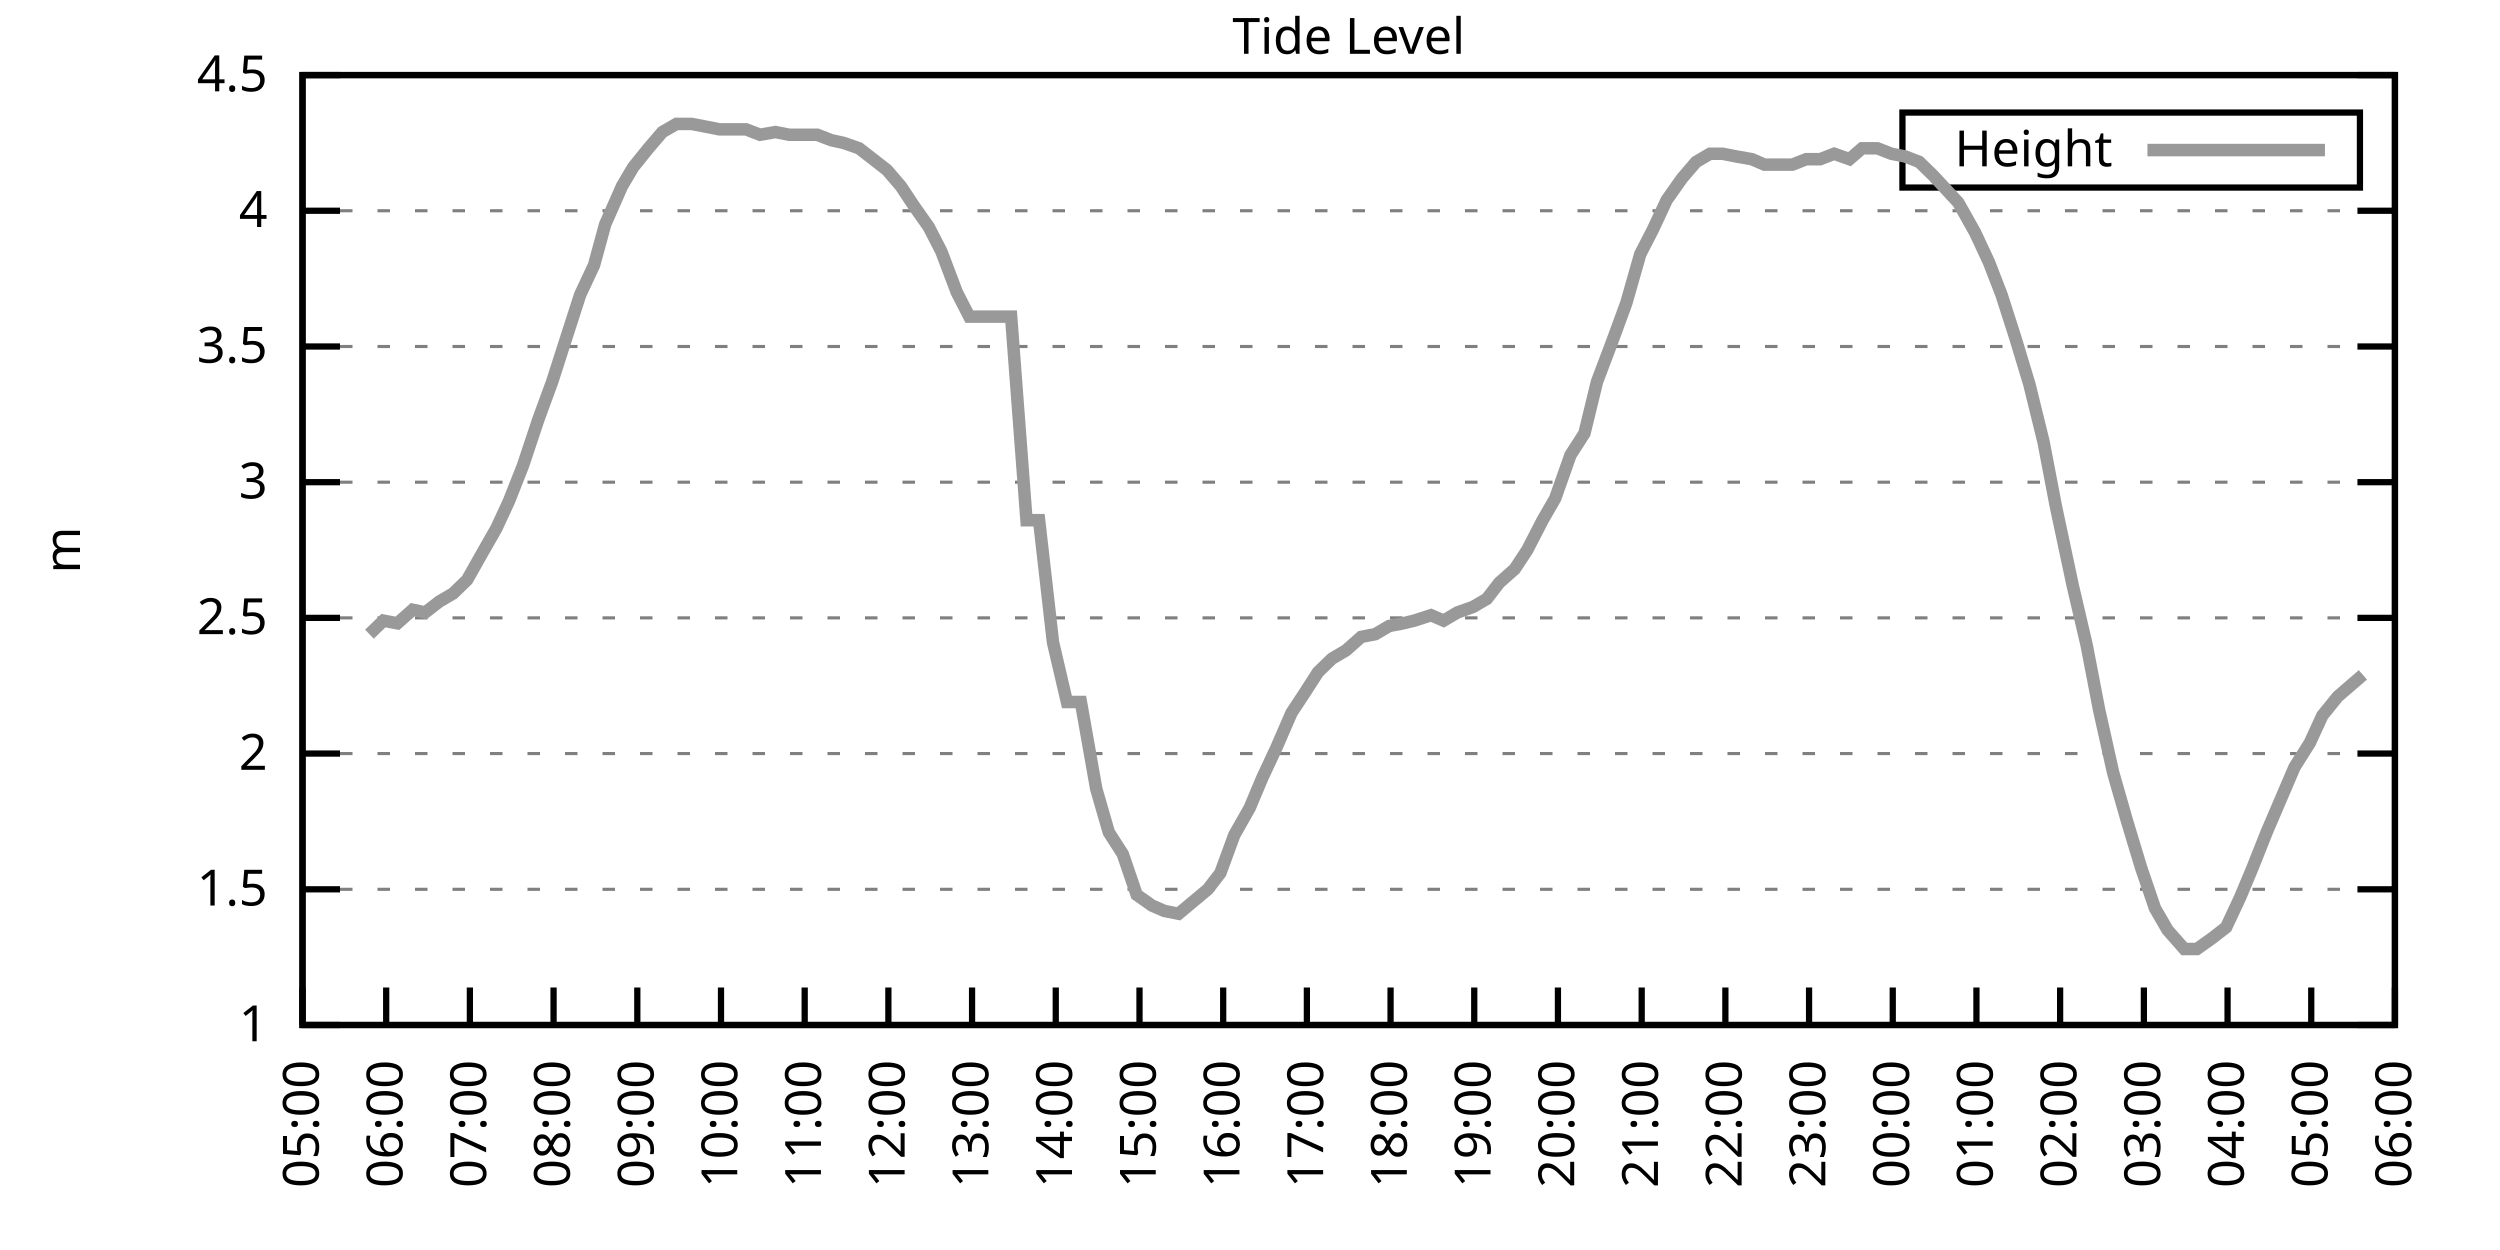
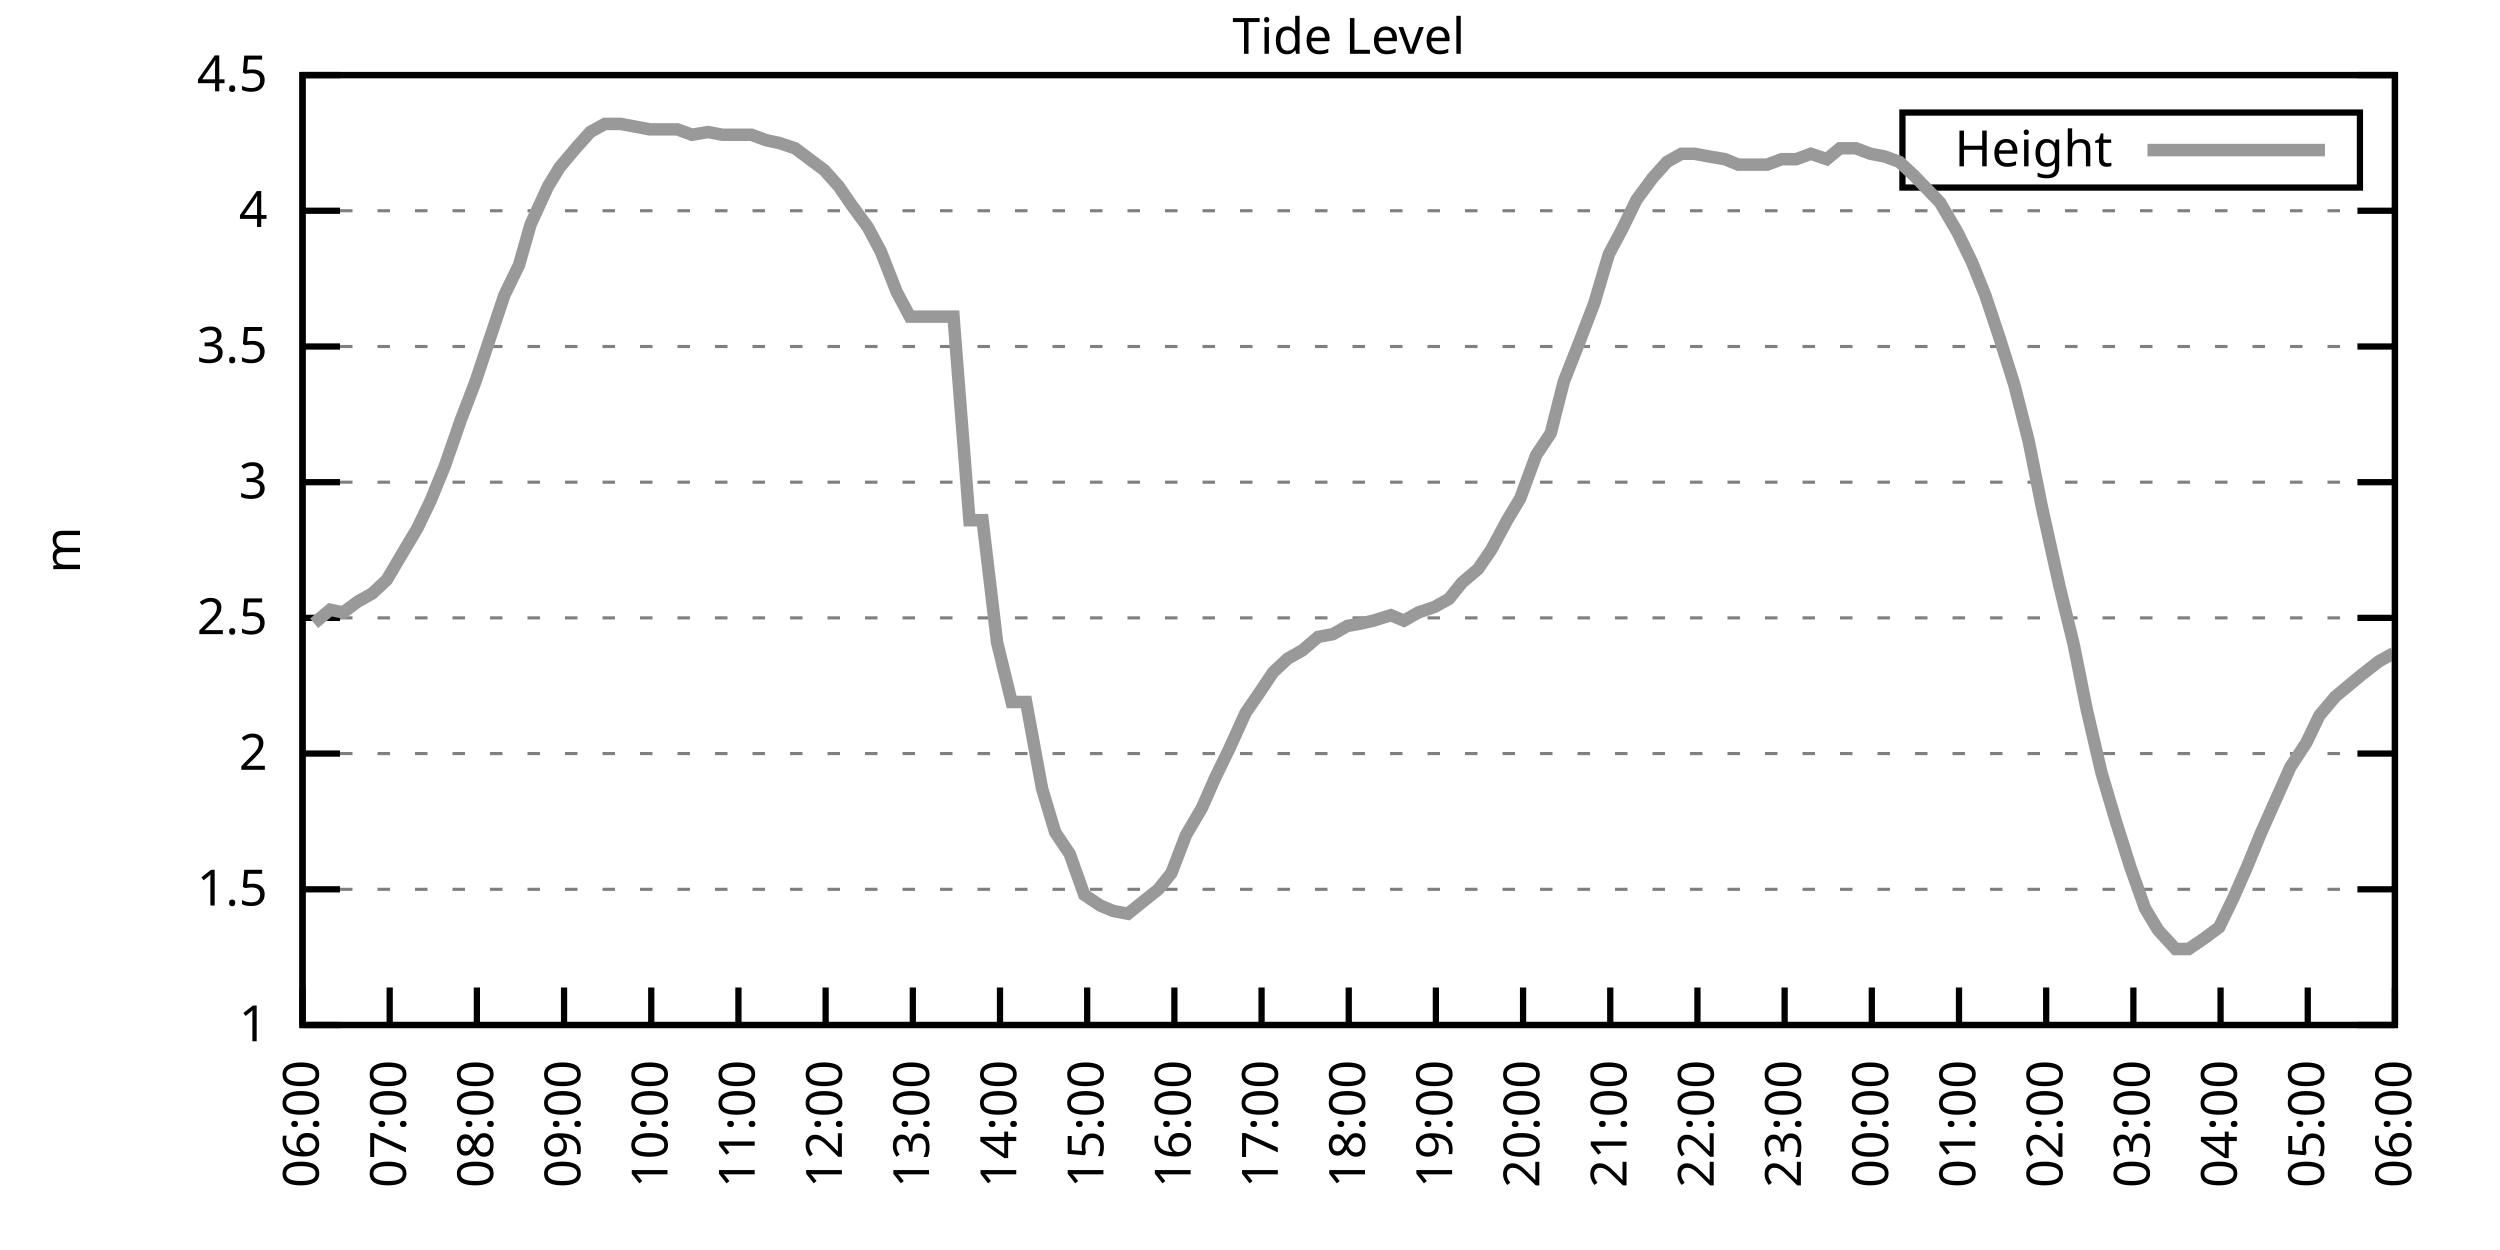
<svg xmlns="http://www.w3.org/2000/svg" xmlns:xlink="http://www.w3.org/1999/xlink" width="400" height="200" viewBox="0 0 400 200">
  <g id="gnuplot_canvas">
    <rect x="0" y="0" width="400" height="200" fill="none" />
    <defs>
      <circle id="gpDot" r="0.5" stroke-width="0.5" stroke="currentColor" />
      <path id="gpPt0" stroke-width="0.333" stroke="currentColor" d="M-1,0 h2 M0,-1 v2" />
      <path id="gpPt1" stroke-width="0.333" stroke="currentColor" d="M-1,-1 L1,1 M1,-1 L-1,1" />
      <path id="gpPt2" stroke-width="0.333" stroke="currentColor" d="M-1,0 L1,0 M0,-1 L0,1 M-1,-1 L1,1 M-1,1 L1,-1" />
      <rect id="gpPt3" stroke-width="0.333" stroke="currentColor" x="-1" y="-1" width="2" height="2" />
      <rect id="gpPt4" stroke-width="0.333" stroke="currentColor" fill="currentColor" x="-1" y="-1" width="2" height="2" />
      <circle id="gpPt5" stroke-width="0.333" stroke="currentColor" cx="0" cy="0" r="1" />
      <use xlink:href="#gpPt5" id="gpPt6" fill="currentColor" stroke="none" />
      <path id="gpPt7" stroke-width="0.333" stroke="currentColor" d="M0,-1.33 L-1.33,0.67 L1.33,0.67 z" />
      <use xlink:href="#gpPt7" id="gpPt8" fill="currentColor" stroke="none" />
      <use xlink:href="#gpPt7" id="gpPt9" stroke="currentColor" transform="rotate(180)" />
      <use xlink:href="#gpPt9" id="gpPt10" fill="currentColor" stroke="none" />
      <use xlink:href="#gpPt3" id="gpPt11" stroke="currentColor" transform="rotate(45)" />
      <use xlink:href="#gpPt11" id="gpPt12" fill="currentColor" stroke="none" />
      <path id="gpPt13" stroke-width="0.333" stroke="currentColor" d="M0,1.330 L1.265,0.411 L0.782,-1.067 L-0.782,-1.076 L-1.265,0.411 z" />
      <use xlink:href="#gpPt13" id="gpPt14" fill="currentColor" stroke="none" />
      <filter id="textbox" filterUnits="objectBoundingBox" x="0" y="0" height="1" width="1">
        <feFlood flood-color="white" flood-opacity="1" result="bgnd" />
        <feComposite in="SourceGraphic" in2="bgnd" operator="atop" />
      </filter>
      <filter id="greybox" filterUnits="objectBoundingBox" x="0" y="0" height="1" width="1">
        <feFlood flood-color="lightgrey" flood-opacity="1" result="grey" />
        <feComposite in="SourceGraphic" in2="grey" operator="atop" />
      </filter>
    </defs>
    <g fill="none" color="white" stroke="currentColor" stroke-width="1.00" stroke-linecap="butt" stroke-linejoin="miter">
</g>
    <g fill="none" color="black" stroke="currentColor" stroke-width="1.00" stroke-linecap="butt" stroke-linejoin="miter">
      <g stroke="none" shape-rendering="crispEdges">
        <polygon fill="rgb(255, 255, 255)" points="48.40,164.00 383.18,164.00 383.18,12.02 48.40,12.02 " />
      </g>
    </g>
    <g fill="none" color="black" stroke="currentColor" stroke-width="1.00" stroke-linecap="butt" stroke-linejoin="miter">
</g>
    <g fill="none" color="black" stroke="black" stroke-width="0.50" stroke-linecap="butt" stroke-linejoin="miter">
</g>
    <g fill="none" color="gray" stroke="currentColor" stroke-width="0.50" stroke-linecap="butt" stroke-linejoin="miter">
      <path stroke="gray" stroke-dasharray="2,4" class="gridline" d="M48.40,164.00 L383.19,164.00  " />
    </g>
    <g fill="none" color="gray" stroke="gray" stroke-width="1.00" stroke-linecap="butt" stroke-linejoin="miter">
</g>
    <g fill="none" color="black" stroke="currentColor" stroke-width="1.00" stroke-linecap="butt" stroke-linejoin="miter">
      <path stroke="black" d="M48.40,164.00 L54.40,164.00 M383.19,164.00 L377.19,164.00  " />
      <g transform="translate(42.80,166.60)" stroke="none" fill="black" font-family="Sans" font-size="8.00" text-anchor="end">
        <text>
          <tspan font-family="Sans"> 1</tspan>
        </text>
      </g>
    </g>
    <g fill="none" color="black" stroke="currentColor" stroke-width="1.00" stroke-linecap="butt" stroke-linejoin="miter">
</g>
    <g fill="none" color="black" stroke="black" stroke-width="0.50" stroke-linecap="butt" stroke-linejoin="miter">
</g>
    <g fill="none" color="gray" stroke="currentColor" stroke-width="0.50" stroke-linecap="butt" stroke-linejoin="miter">
      <path stroke="gray" stroke-dasharray="2,4" class="gridline" d="M48.40,142.29 L383.19,142.29  " />
    </g>
    <g fill="none" color="gray" stroke="gray" stroke-width="1.00" stroke-linecap="butt" stroke-linejoin="miter">
</g>
    <g fill="none" color="black" stroke="currentColor" stroke-width="1.00" stroke-linecap="butt" stroke-linejoin="miter">
      <path stroke="black" d="M48.40,142.29 L54.40,142.29 M383.19,142.29 L377.19,142.29  " />
      <g transform="translate(42.80,144.89)" stroke="none" fill="black" font-family="Sans" font-size="8.00" text-anchor="end">
        <text>
          <tspan font-family="Sans"> 1.5</tspan>
        </text>
      </g>
    </g>
    <g fill="none" color="black" stroke="currentColor" stroke-width="1.00" stroke-linecap="butt" stroke-linejoin="miter">
</g>
    <g fill="none" color="black" stroke="black" stroke-width="0.50" stroke-linecap="butt" stroke-linejoin="miter">
</g>
    <g fill="none" color="gray" stroke="currentColor" stroke-width="0.50" stroke-linecap="butt" stroke-linejoin="miter">
      <path stroke="gray" stroke-dasharray="2,4" class="gridline" d="M48.40,120.57 L383.19,120.57  " />
    </g>
    <g fill="none" color="gray" stroke="gray" stroke-width="1.00" stroke-linecap="butt" stroke-linejoin="miter">
</g>
    <g fill="none" color="black" stroke="currentColor" stroke-width="1.00" stroke-linecap="butt" stroke-linejoin="miter">
      <path stroke="black" d="M48.40,120.57 L54.40,120.57 M383.19,120.57 L377.19,120.57  " />
      <g transform="translate(42.80,123.17)" stroke="none" fill="black" font-family="Sans" font-size="8.00" text-anchor="end">
        <text>
          <tspan font-family="Sans"> 2</tspan>
        </text>
      </g>
    </g>
    <g fill="none" color="black" stroke="currentColor" stroke-width="1.00" stroke-linecap="butt" stroke-linejoin="miter">
</g>
    <g fill="none" color="black" stroke="black" stroke-width="0.50" stroke-linecap="butt" stroke-linejoin="miter">
</g>
    <g fill="none" color="gray" stroke="currentColor" stroke-width="0.50" stroke-linecap="butt" stroke-linejoin="miter">
      <path stroke="gray" stroke-dasharray="2,4" class="gridline" d="M48.40,98.86 L383.19,98.86  " />
    </g>
    <g fill="none" color="gray" stroke="gray" stroke-width="1.00" stroke-linecap="butt" stroke-linejoin="miter">
</g>
    <g fill="none" color="black" stroke="currentColor" stroke-width="1.00" stroke-linecap="butt" stroke-linejoin="miter">
      <path stroke="black" d="M48.40,98.86 L54.40,98.86 M383.19,98.86 L377.19,98.86  " />
      <g transform="translate(42.80,101.46)" stroke="none" fill="black" font-family="Sans" font-size="8.00" text-anchor="end">
        <text>
          <tspan font-family="Sans"> 2.5</tspan>
        </text>
      </g>
    </g>
    <g fill="none" color="black" stroke="currentColor" stroke-width="1.00" stroke-linecap="butt" stroke-linejoin="miter">
</g>
    <g fill="none" color="black" stroke="black" stroke-width="0.50" stroke-linecap="butt" stroke-linejoin="miter">
</g>
    <g fill="none" color="gray" stroke="currentColor" stroke-width="0.50" stroke-linecap="butt" stroke-linejoin="miter">
      <path stroke="gray" stroke-dasharray="2,4" class="gridline" d="M48.40,77.15 L383.19,77.15  " />
    </g>
    <g fill="none" color="gray" stroke="gray" stroke-width="1.00" stroke-linecap="butt" stroke-linejoin="miter">
</g>
    <g fill="none" color="black" stroke="currentColor" stroke-width="1.00" stroke-linecap="butt" stroke-linejoin="miter">
      <path stroke="black" d="M48.40,77.15 L54.40,77.15 M383.19,77.15 L377.19,77.15  " />
      <g transform="translate(42.80,79.75)" stroke="none" fill="black" font-family="Sans" font-size="8.00" text-anchor="end">
        <text>
          <tspan font-family="Sans"> 3</tspan>
        </text>
      </g>
    </g>
    <g fill="none" color="black" stroke="currentColor" stroke-width="1.00" stroke-linecap="butt" stroke-linejoin="miter">
</g>
    <g fill="none" color="black" stroke="black" stroke-width="0.50" stroke-linecap="butt" stroke-linejoin="miter">
</g>
    <g fill="none" color="gray" stroke="currentColor" stroke-width="0.50" stroke-linecap="butt" stroke-linejoin="miter">
      <path stroke="gray" stroke-dasharray="2,4" class="gridline" d="M48.40,55.44 L383.19,55.44  " />
    </g>
    <g fill="none" color="gray" stroke="gray" stroke-width="1.00" stroke-linecap="butt" stroke-linejoin="miter">
</g>
    <g fill="none" color="black" stroke="currentColor" stroke-width="1.00" stroke-linecap="butt" stroke-linejoin="miter">
      <path stroke="black" d="M48.40,55.44 L54.40,55.44 M383.19,55.44 L377.19,55.44  " />
      <g transform="translate(42.80,58.04)" stroke="none" fill="black" font-family="Sans" font-size="8.00" text-anchor="end">
        <text>
          <tspan font-family="Sans"> 3.5</tspan>
        </text>
      </g>
    </g>
    <g fill="none" color="black" stroke="currentColor" stroke-width="1.00" stroke-linecap="butt" stroke-linejoin="miter">
</g>
    <g fill="none" color="black" stroke="black" stroke-width="0.50" stroke-linecap="butt" stroke-linejoin="miter">
</g>
    <g fill="none" color="gray" stroke="currentColor" stroke-width="0.50" stroke-linecap="butt" stroke-linejoin="miter">
      <path stroke="gray" stroke-dasharray="2,4" class="gridline" d="M48.40,33.72 L383.19,33.72  " />
    </g>
    <g fill="none" color="gray" stroke="gray" stroke-width="1.00" stroke-linecap="butt" stroke-linejoin="miter">
</g>
    <g fill="none" color="black" stroke="currentColor" stroke-width="1.00" stroke-linecap="butt" stroke-linejoin="miter">
      <path stroke="black" d="M48.40,33.72 L54.40,33.72 M383.19,33.72 L377.19,33.72  " />
      <g transform="translate(42.80,36.32)" stroke="none" fill="black" font-family="Sans" font-size="8.00" text-anchor="end">
        <text>
          <tspan font-family="Sans"> 4</tspan>
        </text>
      </g>
    </g>
    <g fill="none" color="black" stroke="currentColor" stroke-width="1.00" stroke-linecap="butt" stroke-linejoin="miter">
</g>
    <g fill="none" color="black" stroke="black" stroke-width="0.50" stroke-linecap="butt" stroke-linejoin="miter">
</g>
    <g fill="none" color="gray" stroke="currentColor" stroke-width="0.50" stroke-linecap="butt" stroke-linejoin="miter">
      <path stroke="gray" stroke-dasharray="2,4" class="gridline" d="M48.40,12.01 L383.19,12.01  " />
    </g>
    <g fill="none" color="gray" stroke="gray" stroke-width="1.00" stroke-linecap="butt" stroke-linejoin="miter">
</g>
    <g fill="none" color="black" stroke="currentColor" stroke-width="1.00" stroke-linecap="butt" stroke-linejoin="miter">
      <path stroke="black" d="M48.40,12.01 L54.40,12.01 M383.19,12.01 L377.19,12.01  " />
      <g transform="translate(42.80,14.61)" stroke="none" fill="black" font-family="Sans" font-size="8.00" text-anchor="end">
        <text>
          <tspan font-family="Sans"> 4.5</tspan>
        </text>
      </g>
    </g>
    <g fill="none" color="black" stroke="currentColor" stroke-width="1.00" stroke-linecap="butt" stroke-linejoin="miter">
      <path stroke="black" d="M48.40,164.00 L48.40,158.00  " />
      <g transform="translate(51.00,169.60) rotate(270.00)" stroke="none" fill="black" font-family="Sans" font-size="8.00" text-anchor="end">
        <text>
-           <tspan font-family="Sans">05:00</tspan>
-         </text>
-       </g>
-     </g>
-     <g fill="none" color="black" stroke="currentColor" stroke-width="1.00" stroke-linecap="butt" stroke-linejoin="miter">
-       <path stroke="black" d="M61.79,164.00 L61.79,158.00  " />
-       <g transform="translate(64.39,169.60) rotate(270.00)" stroke="none" fill="black" font-family="Sans" font-size="8.00" text-anchor="end">
-         <text>
          <tspan font-family="Sans">06:00</tspan>
        </text>
      </g>
    </g>
    <g fill="none" color="black" stroke="currentColor" stroke-width="1.00" stroke-linecap="butt" stroke-linejoin="miter">
-       <path stroke="black" d="M75.18,164.00 L75.18,158.00  " />
-       <g transform="translate(77.78,169.60) rotate(270.00)" stroke="none" fill="black" font-family="Sans" font-size="8.00" text-anchor="end">
+       <path stroke="black" d="M62.35,164.00 L62.35,158.00  " />
+       <g transform="translate(64.95,169.60) rotate(270.00)" stroke="none" fill="black" font-family="Sans" font-size="8.00" text-anchor="end">
        <text>
          <tspan font-family="Sans">07:00</tspan>
        </text>
      </g>
    </g>
    <g fill="none" color="black" stroke="currentColor" stroke-width="1.00" stroke-linecap="butt" stroke-linejoin="miter">
-       <path stroke="black" d="M88.57,164.00 L88.57,158.00  " />
-       <g transform="translate(91.17,169.60) rotate(270.00)" stroke="none" fill="black" font-family="Sans" font-size="8.00" text-anchor="end">
+       <path stroke="black" d="M76.30,164.00 L76.30,158.00  " />
+       <g transform="translate(78.90,169.60) rotate(270.00)" stroke="none" fill="black" font-family="Sans" font-size="8.00" text-anchor="end">
        <text>
          <tspan font-family="Sans">08:00</tspan>
        </text>
      </g>
    </g>
    <g fill="none" color="black" stroke="currentColor" stroke-width="1.00" stroke-linecap="butt" stroke-linejoin="miter">
-       <path stroke="black" d="M101.97,164.00 L101.97,158.00  " />
-       <g transform="translate(104.57,169.60) rotate(270.00)" stroke="none" fill="black" font-family="Sans" font-size="8.00" text-anchor="end">
+       <path stroke="black" d="M90.25,164.00 L90.25,158.00  " />
+       <g transform="translate(92.85,169.60) rotate(270.00)" stroke="none" fill="black" font-family="Sans" font-size="8.00" text-anchor="end">
        <text>
          <tspan font-family="Sans">09:00</tspan>
        </text>
      </g>
    </g>
    <g fill="none" color="black" stroke="currentColor" stroke-width="1.00" stroke-linecap="butt" stroke-linejoin="miter">
-       <path stroke="black" d="M115.36,164.00 L115.36,158.00  " />
-       <g transform="translate(117.96,169.60) rotate(270.00)" stroke="none" fill="black" font-family="Sans" font-size="8.00" text-anchor="end">
+       <path stroke="black" d="M104.20,164.00 L104.20,158.00  " />
+       <g transform="translate(106.80,169.60) rotate(270.00)" stroke="none" fill="black" font-family="Sans" font-size="8.00" text-anchor="end">
        <text>
          <tspan font-family="Sans">10:00</tspan>
        </text>
      </g>
    </g>
    <g fill="none" color="black" stroke="currentColor" stroke-width="1.00" stroke-linecap="butt" stroke-linejoin="miter">
-       <path stroke="black" d="M128.75,164.00 L128.75,158.00  " />
-       <g transform="translate(131.35,169.60) rotate(270.00)" stroke="none" fill="black" font-family="Sans" font-size="8.00" text-anchor="end">
+       <path stroke="black" d="M118.15,164.00 L118.15,158.00  " />
+       <g transform="translate(120.75,169.60) rotate(270.00)" stroke="none" fill="black" font-family="Sans" font-size="8.00" text-anchor="end">
        <text>
          <tspan font-family="Sans">11:00</tspan>
        </text>
      </g>
    </g>
    <g fill="none" color="black" stroke="currentColor" stroke-width="1.00" stroke-linecap="butt" stroke-linejoin="miter">
-       <path stroke="black" d="M142.14,164.00 L142.14,158.00  " />
-       <g transform="translate(144.74,169.60) rotate(270.00)" stroke="none" fill="black" font-family="Sans" font-size="8.00" text-anchor="end">
+       <path stroke="black" d="M132.10,164.00 L132.10,158.00  " />
+       <g transform="translate(134.70,169.60) rotate(270.00)" stroke="none" fill="black" font-family="Sans" font-size="8.00" text-anchor="end">
        <text>
          <tspan font-family="Sans">12:00</tspan>
        </text>
      </g>
    </g>
    <g fill="none" color="black" stroke="currentColor" stroke-width="1.00" stroke-linecap="butt" stroke-linejoin="miter">
-       <path stroke="black" d="M155.53,164.00 L155.53,158.00  " />
-       <g transform="translate(158.13,169.60) rotate(270.00)" stroke="none" fill="black" font-family="Sans" font-size="8.00" text-anchor="end">
+       <path stroke="black" d="M146.05,164.00 L146.05,158.00  " />
+       <g transform="translate(148.65,169.60) rotate(270.00)" stroke="none" fill="black" font-family="Sans" font-size="8.00" text-anchor="end">
        <text>
          <tspan font-family="Sans">13:00</tspan>
        </text>
      </g>
    </g>
    <g fill="none" color="black" stroke="currentColor" stroke-width="1.00" stroke-linecap="butt" stroke-linejoin="miter">
-       <path stroke="black" d="M168.92,164.00 L168.92,158.00  " />
-       <g transform="translate(171.52,169.60) rotate(270.00)" stroke="none" fill="black" font-family="Sans" font-size="8.00" text-anchor="end">
+       <path stroke="black" d="M160.00,164.00 L160.00,158.00  " />
+       <g transform="translate(162.60,169.60) rotate(270.00)" stroke="none" fill="black" font-family="Sans" font-size="8.00" text-anchor="end">
        <text>
          <tspan font-family="Sans">14:00</tspan>
        </text>
      </g>
    </g>
    <g fill="none" color="black" stroke="currentColor" stroke-width="1.00" stroke-linecap="butt" stroke-linejoin="miter">
-       <path stroke="black" d="M182.32,164.00 L182.32,158.00  " />
-       <g transform="translate(184.92,169.60) rotate(270.00)" stroke="none" fill="black" font-family="Sans" font-size="8.00" text-anchor="end">
+       <path stroke="black" d="M173.95,164.00 L173.95,158.00  " />
+       <g transform="translate(176.55,169.60) rotate(270.00)" stroke="none" fill="black" font-family="Sans" font-size="8.00" text-anchor="end">
        <text>
          <tspan font-family="Sans">15:00</tspan>
        </text>
      </g>
    </g>
    <g fill="none" color="black" stroke="currentColor" stroke-width="1.00" stroke-linecap="butt" stroke-linejoin="miter">
-       <path stroke="black" d="M195.71,164.00 L195.71,158.00  " />
-       <g transform="translate(198.31,169.60) rotate(270.00)" stroke="none" fill="black" font-family="Sans" font-size="8.00" text-anchor="end">
+       <path stroke="black" d="M187.90,164.00 L187.90,158.00  " />
+       <g transform="translate(190.50,169.60) rotate(270.00)" stroke="none" fill="black" font-family="Sans" font-size="8.00" text-anchor="end">
        <text>
          <tspan font-family="Sans">16:00</tspan>
        </text>
      </g>
    </g>
    <g fill="none" color="black" stroke="currentColor" stroke-width="1.00" stroke-linecap="butt" stroke-linejoin="miter">
-       <path stroke="black" d="M209.10,164.00 L209.10,158.00  " />
-       <g transform="translate(211.70,169.60) rotate(270.00)" stroke="none" fill="black" font-family="Sans" font-size="8.00" text-anchor="end">
+       <path stroke="black" d="M201.85,164.00 L201.85,158.00  " />
+       <g transform="translate(204.45,169.60) rotate(270.00)" stroke="none" fill="black" font-family="Sans" font-size="8.00" text-anchor="end">
        <text>
          <tspan font-family="Sans">17:00</tspan>
        </text>
      </g>
    </g>
    <g fill="none" color="black" stroke="currentColor" stroke-width="1.00" stroke-linecap="butt" stroke-linejoin="miter">
-       <path stroke="black" d="M222.49,164.00 L222.49,158.00  " />
-       <g transform="translate(225.09,169.60) rotate(270.00)" stroke="none" fill="black" font-family="Sans" font-size="8.00" text-anchor="end">
+       <path stroke="black" d="M215.80,164.00 L215.80,158.00  " />
+       <g transform="translate(218.40,169.60) rotate(270.00)" stroke="none" fill="black" font-family="Sans" font-size="8.00" text-anchor="end">
        <text>
          <tspan font-family="Sans">18:00</tspan>
        </text>
      </g>
    </g>
    <g fill="none" color="black" stroke="currentColor" stroke-width="1.00" stroke-linecap="butt" stroke-linejoin="miter">
-       <path stroke="black" d="M235.88,164.00 L235.88,158.00  " />
-       <g transform="translate(238.48,169.60) rotate(270.00)" stroke="none" fill="black" font-family="Sans" font-size="8.00" text-anchor="end">
+       <path stroke="black" d="M229.74,164.00 L229.74,158.00  " />
+       <g transform="translate(232.34,169.60) rotate(270.00)" stroke="none" fill="black" font-family="Sans" font-size="8.00" text-anchor="end">
        <text>
          <tspan font-family="Sans">19:00</tspan>
        </text>
      </g>
    </g>
    <g fill="none" color="black" stroke="currentColor" stroke-width="1.00" stroke-linecap="butt" stroke-linejoin="miter">
-       <path stroke="black" d="M249.27,164.00 L249.27,158.00  " />
-       <g transform="translate(251.87,169.60) rotate(270.00)" stroke="none" fill="black" font-family="Sans" font-size="8.00" text-anchor="end">
+       <path stroke="black" d="M243.69,164.00 L243.69,158.00  " />
+       <g transform="translate(246.29,169.60) rotate(270.00)" stroke="none" fill="black" font-family="Sans" font-size="8.00" text-anchor="end">
        <text>
          <tspan font-family="Sans">20:00</tspan>
        </text>
      </g>
    </g>
    <g fill="none" color="black" stroke="currentColor" stroke-width="1.00" stroke-linecap="butt" stroke-linejoin="miter">
-       <path stroke="black" d="M262.67,164.00 L262.67,158.00  " />
-       <g transform="translate(265.27,169.60) rotate(270.00)" stroke="none" fill="black" font-family="Sans" font-size="8.00" text-anchor="end">
+       <path stroke="black" d="M257.64,164.00 L257.64,158.00  " />
+       <g transform="translate(260.24,169.60) rotate(270.00)" stroke="none" fill="black" font-family="Sans" font-size="8.00" text-anchor="end">
        <text>
          <tspan font-family="Sans">21:00</tspan>
        </text>
      </g>
    </g>
    <g fill="none" color="black" stroke="currentColor" stroke-width="1.00" stroke-linecap="butt" stroke-linejoin="miter">
-       <path stroke="black" d="M276.06,164.00 L276.06,158.00  " />
-       <g transform="translate(278.66,169.60) rotate(270.00)" stroke="none" fill="black" font-family="Sans" font-size="8.00" text-anchor="end">
+       <path stroke="black" d="M271.59,164.00 L271.59,158.00  " />
+       <g transform="translate(274.19,169.60) rotate(270.00)" stroke="none" fill="black" font-family="Sans" font-size="8.00" text-anchor="end">
        <text>
          <tspan font-family="Sans">22:00</tspan>
        </text>
      </g>
    </g>
    <g fill="none" color="black" stroke="currentColor" stroke-width="1.00" stroke-linecap="butt" stroke-linejoin="miter">
-       <path stroke="black" d="M289.45,164.00 L289.45,158.00  " />
-       <g transform="translate(292.05,169.60) rotate(270.00)" stroke="none" fill="black" font-family="Sans" font-size="8.00" text-anchor="end">
+       <path stroke="black" d="M285.54,164.00 L285.54,158.00  " />
+       <g transform="translate(288.14,169.60) rotate(270.00)" stroke="none" fill="black" font-family="Sans" font-size="8.00" text-anchor="end">
        <text>
          <tspan font-family="Sans">23:00</tspan>
        </text>
      </g>
    </g>
    <g fill="none" color="black" stroke="currentColor" stroke-width="1.00" stroke-linecap="butt" stroke-linejoin="miter">
-       <path stroke="black" d="M302.84,164.00 L302.84,158.00  " />
-       <g transform="translate(305.44,169.60) rotate(270.00)" stroke="none" fill="black" font-family="Sans" font-size="8.00" text-anchor="end">
+       <path stroke="black" d="M299.49,164.00 L299.49,158.00  " />
+       <g transform="translate(302.09,169.60) rotate(270.00)" stroke="none" fill="black" font-family="Sans" font-size="8.00" text-anchor="end">
        <text>
          <tspan font-family="Sans">00:00</tspan>
        </text>
      </g>
    </g>
    <g fill="none" color="black" stroke="currentColor" stroke-width="1.00" stroke-linecap="butt" stroke-linejoin="miter">
-       <path stroke="black" d="M316.23,164.00 L316.23,158.00  " />
-       <g transform="translate(318.83,169.60) rotate(270.00)" stroke="none" fill="black" font-family="Sans" font-size="8.00" text-anchor="end">
+       <path stroke="black" d="M313.44,164.00 L313.44,158.00  " />
+       <g transform="translate(316.04,169.60) rotate(270.00)" stroke="none" fill="black" font-family="Sans" font-size="8.00" text-anchor="end">
        <text>
          <tspan font-family="Sans">01:00</tspan>
        </text>
      </g>
    </g>
    <g fill="none" color="black" stroke="currentColor" stroke-width="1.00" stroke-linecap="butt" stroke-linejoin="miter">
-       <path stroke="black" d="M329.62,164.00 L329.62,158.00  " />
-       <g transform="translate(332.22,169.60) rotate(270.00)" stroke="none" fill="black" font-family="Sans" font-size="8.00" text-anchor="end">
+       <path stroke="black" d="M327.39,164.00 L327.39,158.00  " />
+       <g transform="translate(329.99,169.60) rotate(270.00)" stroke="none" fill="black" font-family="Sans" font-size="8.00" text-anchor="end">
        <text>
          <tspan font-family="Sans">02:00</tspan>
        </text>
      </g>
    </g>
    <g fill="none" color="black" stroke="currentColor" stroke-width="1.00" stroke-linecap="butt" stroke-linejoin="miter">
-       <path stroke="black" d="M343.02,164.00 L343.02,158.00  " />
-       <g transform="translate(345.62,169.60) rotate(270.00)" stroke="none" fill="black" font-family="Sans" font-size="8.00" text-anchor="end">
+       <path stroke="black" d="M341.34,164.00 L341.34,158.00  " />
+       <g transform="translate(343.94,169.60) rotate(270.00)" stroke="none" fill="black" font-family="Sans" font-size="8.00" text-anchor="end">
        <text>
          <tspan font-family="Sans">03:00</tspan>
        </text>
      </g>
    </g>
    <g fill="none" color="black" stroke="currentColor" stroke-width="1.00" stroke-linecap="butt" stroke-linejoin="miter">
-       <path stroke="black" d="M356.41,164.00 L356.41,158.00  " />
-       <g transform="translate(359.01,169.60) rotate(270.00)" stroke="none" fill="black" font-family="Sans" font-size="8.00" text-anchor="end">
+       <path stroke="black" d="M355.29,164.00 L355.29,158.00  " />
+       <g transform="translate(357.89,169.60) rotate(270.00)" stroke="none" fill="black" font-family="Sans" font-size="8.00" text-anchor="end">
        <text>
          <tspan font-family="Sans">04:00</tspan>
        </text>
      </g>
    </g>
    <g fill="none" color="black" stroke="currentColor" stroke-width="1.00" stroke-linecap="butt" stroke-linejoin="miter">
-       <path stroke="black" d="M369.80,164.00 L369.80,158.00  " />
-       <g transform="translate(372.40,169.60) rotate(270.00)" stroke="none" fill="black" font-family="Sans" font-size="8.00" text-anchor="end">
+       <path stroke="black" d="M369.24,164.00 L369.24,158.00  " />
+       <g transform="translate(371.84,169.60) rotate(270.00)" stroke="none" fill="black" font-family="Sans" font-size="8.00" text-anchor="end">
        <text>
          <tspan font-family="Sans">05:00</tspan>
        </text>
      </g>
    </g>
    <g fill="none" color="black" stroke="currentColor" stroke-width="1.00" stroke-linecap="butt" stroke-linejoin="miter">
      <path stroke="black" d="M383.19,164.00 L383.19,158.00  " />
      <g transform="translate(385.79,169.60) rotate(270.00)" stroke="none" fill="black" font-family="Sans" font-size="8.00" text-anchor="end">
        <text>
          <tspan font-family="Sans">06:00</tspan>
        </text>
      </g>
    </g>
    <g fill="none" color="black" stroke="currentColor" stroke-width="1.00" stroke-linecap="butt" stroke-linejoin="miter">
</g>
    <g fill="none" color="black" stroke="currentColor" stroke-width="1.00" stroke-linecap="butt" stroke-linejoin="miter">
      <path stroke="black" d="M48.40,12.01 L48.40,164.00 L383.19,164.00 L383.19,12.01 L48.40,12.01 Z  " />
    </g>
    <g fill="none" color="black" stroke="currentColor" stroke-width="1.00" stroke-linecap="butt" stroke-linejoin="miter">
</g>
    <g fill="none" color="black" stroke="currentColor" stroke-width="1.00" stroke-linecap="butt" stroke-linejoin="miter">
      <path stroke="black" d="M304.39,30.01 L304.39,18.01 L377.59,18.01 L377.59,30.01 L304.39,30.01 Z  " />
    </g>
    <g id="Tide_level_plot_1">
      <g fill="none" color="white" stroke="black" stroke-width="2.00" stroke-linecap="butt" stroke-linejoin="miter">
</g>
      <g fill="none" color="black" stroke="currentColor" stroke-width="2.00" stroke-linecap="butt" stroke-linejoin="miter">
        <g transform="translate(337.99,26.61)" stroke="none" fill="black" font-family="Sans" font-size="8.00" text-anchor="end">
          <text>
            <tspan font-family="Sans">Height</tspan>
          </text>
        </g>
      </g>
      <g fill="none" color="black" stroke="currentColor" stroke-width="2.00" stroke-linecap="butt" stroke-linejoin="miter">
-         <path stroke="rgb(153, 153, 153)" d="M343.59,24.01 L371.99,24.01 M59.11,101.47 L61.35,99.30 L63.58,99.73 L66.03,97.56 L68.04,97.99 L70.27,96.26   L72.50,94.95 L74.74,92.78 L77.19,88.44 L79.42,84.53 L81.43,80.19 L83.66,74.54 L86.12,67.16 L88.35,61.08   L90.58,54.13 L92.82,47.18 L95.05,42.41 L96.83,35.89 L99.51,29.81 L101.30,26.77 L103.75,23.73 L105.98,21.13   L108.22,19.83 L110.67,19.83 L112.90,20.26 L115.13,20.70 L117.14,20.70 L119.38,20.70 L121.61,21.56 L124.06,21.13   L126.29,21.56 L128.53,21.56 L130.76,21.56 L132.99,22.43 L135.00,22.87 L137.45,23.73 L139.69,25.47 L141.92,27.21   L144.15,29.81 L146.16,32.85 L148.61,36.33 L150.62,40.24 L153.08,46.75 L155.09,50.66 L157.32,50.66 L159.77,50.66   L161.78,50.66 L164.24,83.23 L166.25,83.23 L168.48,102.77 L170.71,112.32 L172.94,112.32 L175.40,126.22 L177.41,133.17   L179.64,136.64 L181.87,143.16 L184.32,144.89 L186.33,145.76 L188.57,146.20 L193.25,142.29 L195.26,139.68 L197.49,133.60   L199.95,129.26 L201.96,124.48 L204.19,119.71 L206.64,114.06 L208.65,111.02 L210.88,107.55 L213.12,105.38 L215.35,104.07   L217.80,101.90 L220.04,101.47 L222.27,100.16 L224.50,99.73 L226.29,99.30 L228.96,98.43 L230.97,99.30 L233.20,97.99   L235.66,97.12 L237.89,95.82 L239.90,93.22 L242.36,91.04 L244.36,88.00 L246.82,83.23 L248.83,79.75 L251.28,72.81   L253.51,69.33 L255.52,61.08 L257.98,54.57 L260.21,48.49 L262.44,40.67 L264.45,36.76 L266.68,31.99 L269.14,28.51   L271.37,25.91 L273.60,24.60 L275.61,24.60 L277.84,25.04 L280.30,25.47 L282.31,26.34 L284.54,26.34 L286.77,26.34   L289.00,25.47 L291.23,25.47 L293.47,24.60 L295.92,25.47 L297.93,23.73 L300.39,23.73 L302.62,24.60 L304.85,25.04   L307.08,25.91 L309.31,28.08 L311.32,30.25 L313.33,32.42 L316.01,37.20 L318.24,41.97 L320.25,47.18 L322.48,54.13   L324.71,61.52 L326.95,70.63 L328.95,81.06 L331.63,93.65 L333.86,103.20 L335.87,113.63 L338.10,123.61 L340.34,131.43   L342.57,138.81 L344.80,145.33 L346.81,148.80 L349.49,151.84 L351.50,151.84 L353.95,150.10 L356.18,148.37 L358.42,143.59   L360.42,138.81 L362.66,133.17 L364.89,127.96 L367.12,122.75 L369.58,118.84 L371.58,114.49 L374.04,111.45 L378.06,107.98    " />
+         <path stroke="rgb(153, 153, 153)" d="M343.59,24.01 L371.99,24.01 M50.26,99.73 L52.82,97.56 L54.91,97.99 L57.23,96.26 L59.56,94.95 L61.88,92.78   L64.44,88.44 L66.77,84.53 L68.86,80.19 L71.18,74.54 L73.74,67.16 L76.07,61.08 L78.39,54.13 L80.72,47.18   L83.04,42.41 L84.90,35.89 L87.69,29.81 L89.55,26.77 L92.11,23.73 L94.43,21.13 L96.76,19.83 L99.32,19.83   L101.64,20.26 L103.97,20.70 L106.06,20.70 L108.38,20.70 L110.71,21.56 L113.27,21.13 L115.59,21.56 L117.92,21.56   L120.24,21.56 L122.57,22.43 L124.66,22.87 L127.22,23.73 L129.54,25.47 L131.87,27.21 L134.19,29.81 L136.28,32.85   L138.84,36.33 L140.93,40.24 L143.49,46.75 L145.58,50.66 L147.91,50.66 L150.46,50.66 L152.56,50.66 L155.11,83.23   L157.21,83.23 L159.53,102.77 L161.86,112.32 L164.18,112.32 L166.74,126.22 L168.83,133.17 L171.16,136.64 L173.48,143.16   L176.04,144.89 L178.13,145.76 L180.46,146.20 L185.34,142.29 L187.43,139.68 L189.76,133.60 L192.31,129.26 L194.41,124.48   L196.73,119.71 L199.29,114.06 L201.38,111.02 L203.71,107.55 L206.03,105.38 L208.36,104.07 L210.91,101.90 L213.24,101.47   L215.56,100.16 L217.89,99.73 L219.75,99.30 L222.54,98.43 L224.63,99.30 L226.95,97.99 L229.51,97.12 L231.84,95.82   L233.93,93.22 L236.49,91.04 L238.58,88.00 L241.14,83.23 L243.23,79.75 L245.79,72.81 L248.11,69.33 L250.20,61.08   L252.76,54.57 L255.09,48.49 L257.41,40.67 L259.50,36.76 L261.83,31.99 L264.39,28.51 L266.71,25.91 L269.04,24.60   L271.13,24.60 L273.45,25.04 L276.01,25.47 L278.10,26.34 L280.43,26.34 L282.75,26.34 L285.08,25.47 L287.40,25.47   L289.73,24.60 L292.29,25.47 L294.38,23.73 L296.94,23.73 L299.26,24.60 L301.58,25.04 L303.91,25.91 L306.23,28.08   L308.33,30.25 L310.42,32.42 L313.21,37.20 L315.53,41.97 L317.63,47.18 L319.95,54.13 L322.28,61.52 L324.60,70.63   L326.69,81.06 L329.48,93.65 L331.81,103.20 L333.90,113.63 L336.23,123.61 L338.55,131.43 L340.88,138.81 L343.20,145.33   L345.29,148.80 L348.08,151.84 L350.18,151.84 L352.73,150.10 L355.06,148.37 L357.38,143.59 L359.48,138.81 L361.80,133.17   L364.13,127.96 L366.45,122.75 L369.01,118.84 L371.10,114.49 L373.66,111.45 L377.84,107.98 L380.63,105.81 L382.96,104.51    " />
      </g>
    </g>
    <g fill="none" color="black" stroke="currentColor" stroke-width="2.00" stroke-linecap="butt" stroke-linejoin="miter">
</g>
    <g fill="none" color="black" stroke="black" stroke-width="1.00" stroke-linecap="butt" stroke-linejoin="miter">
</g>
    <g fill="none" color="black" stroke="currentColor" stroke-width="1.00" stroke-linecap="butt" stroke-linejoin="miter">
      <path stroke="black" d="M48.40,12.01 L48.40,164.00 L383.19,164.00 L383.19,12.01 L48.40,12.01 Z  " />
      <g transform="translate(12.80,88.01) rotate(270.00)" stroke="none" fill="black" font-family="Sans" font-size="8.00" text-anchor="middle">
        <text>
          <tspan font-family="Sans">m</tspan>
        </text>
      </g>
    </g>
    <g fill="none" color="black" stroke="currentColor" stroke-width="1.00" stroke-linecap="butt" stroke-linejoin="miter">
</g>
    <g fill="none" color="black" stroke="currentColor" stroke-width="1.00" stroke-linecap="butt" stroke-linejoin="miter">
      <g transform="translate(215.79,8.61)" stroke="none" fill="black" font-family="Sans" font-size="8.00" text-anchor="middle">
        <text>
          <tspan font-family="Sans">Tide Level</tspan>
        </text>
      </g>
    </g>
    <g fill="none" color="black" stroke="currentColor" stroke-width="1.00" stroke-linecap="butt" stroke-linejoin="miter">
</g>
  </g>
</svg>
